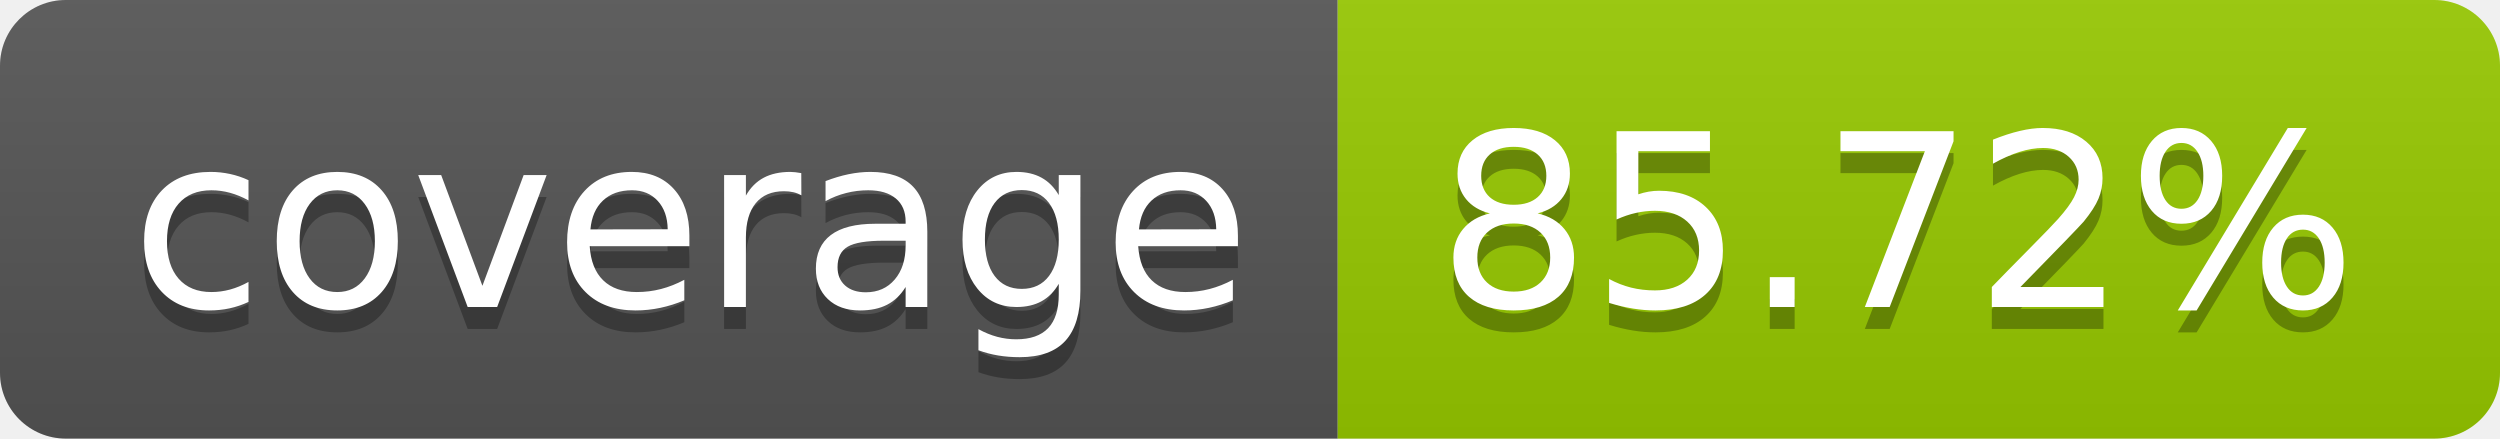
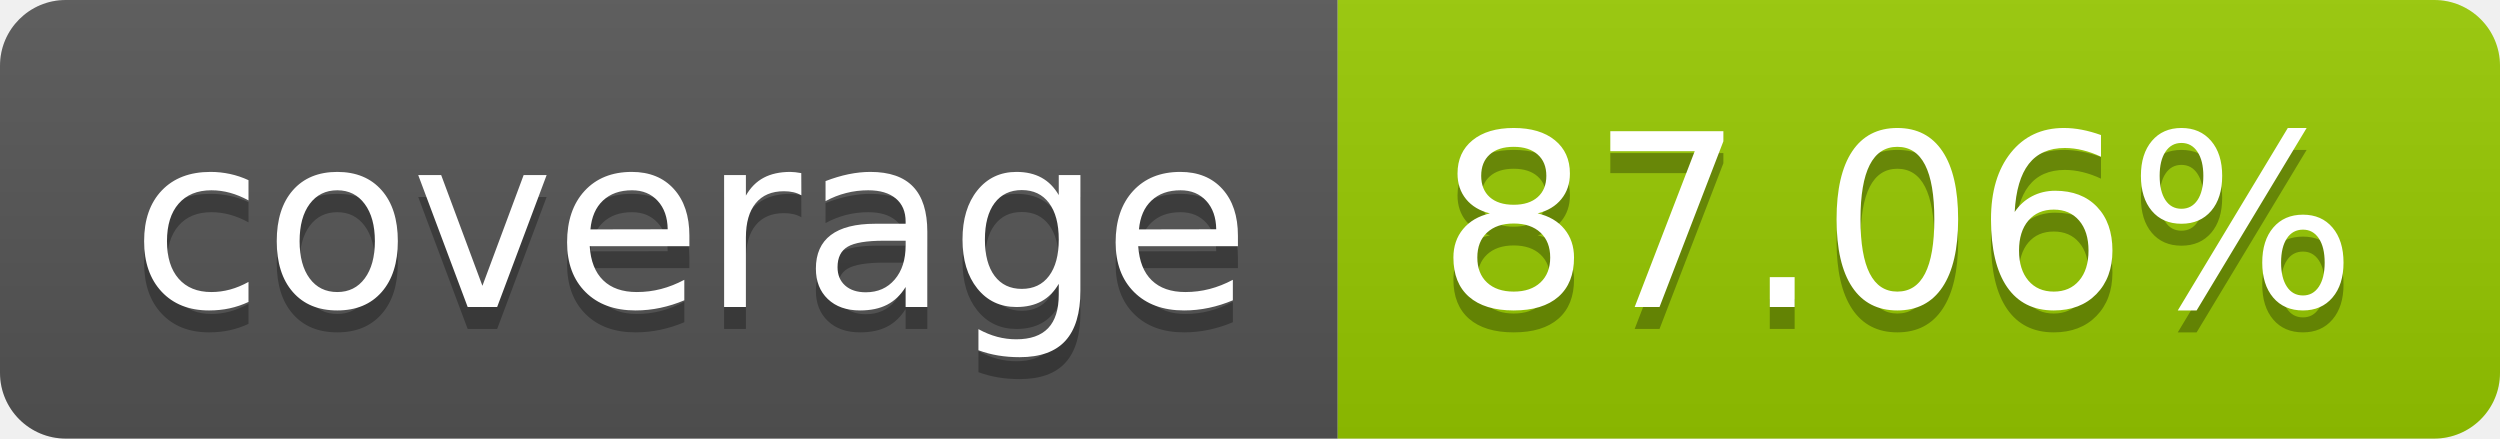
- <svg xmlns="http://www.w3.org/2000/svg" width="114" height="20" role="img" aria-label="coverage: 85.72%">
+ <svg xmlns="http://www.w3.org/2000/svg" width="114" height="20" role="img" aria-label="coverage: 87.06%">
  <linearGradient id="s" x2="0" y2="100%">
    <stop offset="0" stop-color="#bbb" stop-opacity=".1" />
    <stop offset="1" stop-opacity=".1" />
  </linearGradient>
  <clipPath id="r">
    <rect width="114" height="20" rx="3" fill="#fff" />
  </clipPath>
  <g clip-path="url(#r)">
    <rect width="61" height="20" fill="#555" />
    <rect x="61" width="53" height="20" fill="#97ca00" />
    <rect width="114" height="20" fill="url(#s)" />
  </g>
  <g fill="#fff" text-anchor="middle" font-family="Verdana,Geneva,DejaVu Sans,sans-serif" text-rendering="geometricPrecision" font-size="110">
    <text aria-hidden="true" x="315" y="150" fill="#010101" fill-opacity=".3" transform="scale(.1)" textLength="510">coverage</text>
    <text x="315" y="140" transform="scale(.1)" fill="#fff" textLength="510">coverage</text>
-     <text aria-hidden="true" x="865" y="150" fill="#010101" fill-opacity=".3" transform="scale(.1)" textLength="430">85.72%</text>
-     <text x="865" y="140" transform="scale(.1)" fill="#fff" textLength="430">85.72%</text>
+     <text aria-hidden="true" x="865" y="150" fill="#010101" fill-opacity=".3" transform="scale(.1)" textLength="430">87.06%</text>
+     <text x="865" y="140" transform="scale(.1)" fill="#fff" textLength="430">87.06%</text>
  </g>
</svg>
